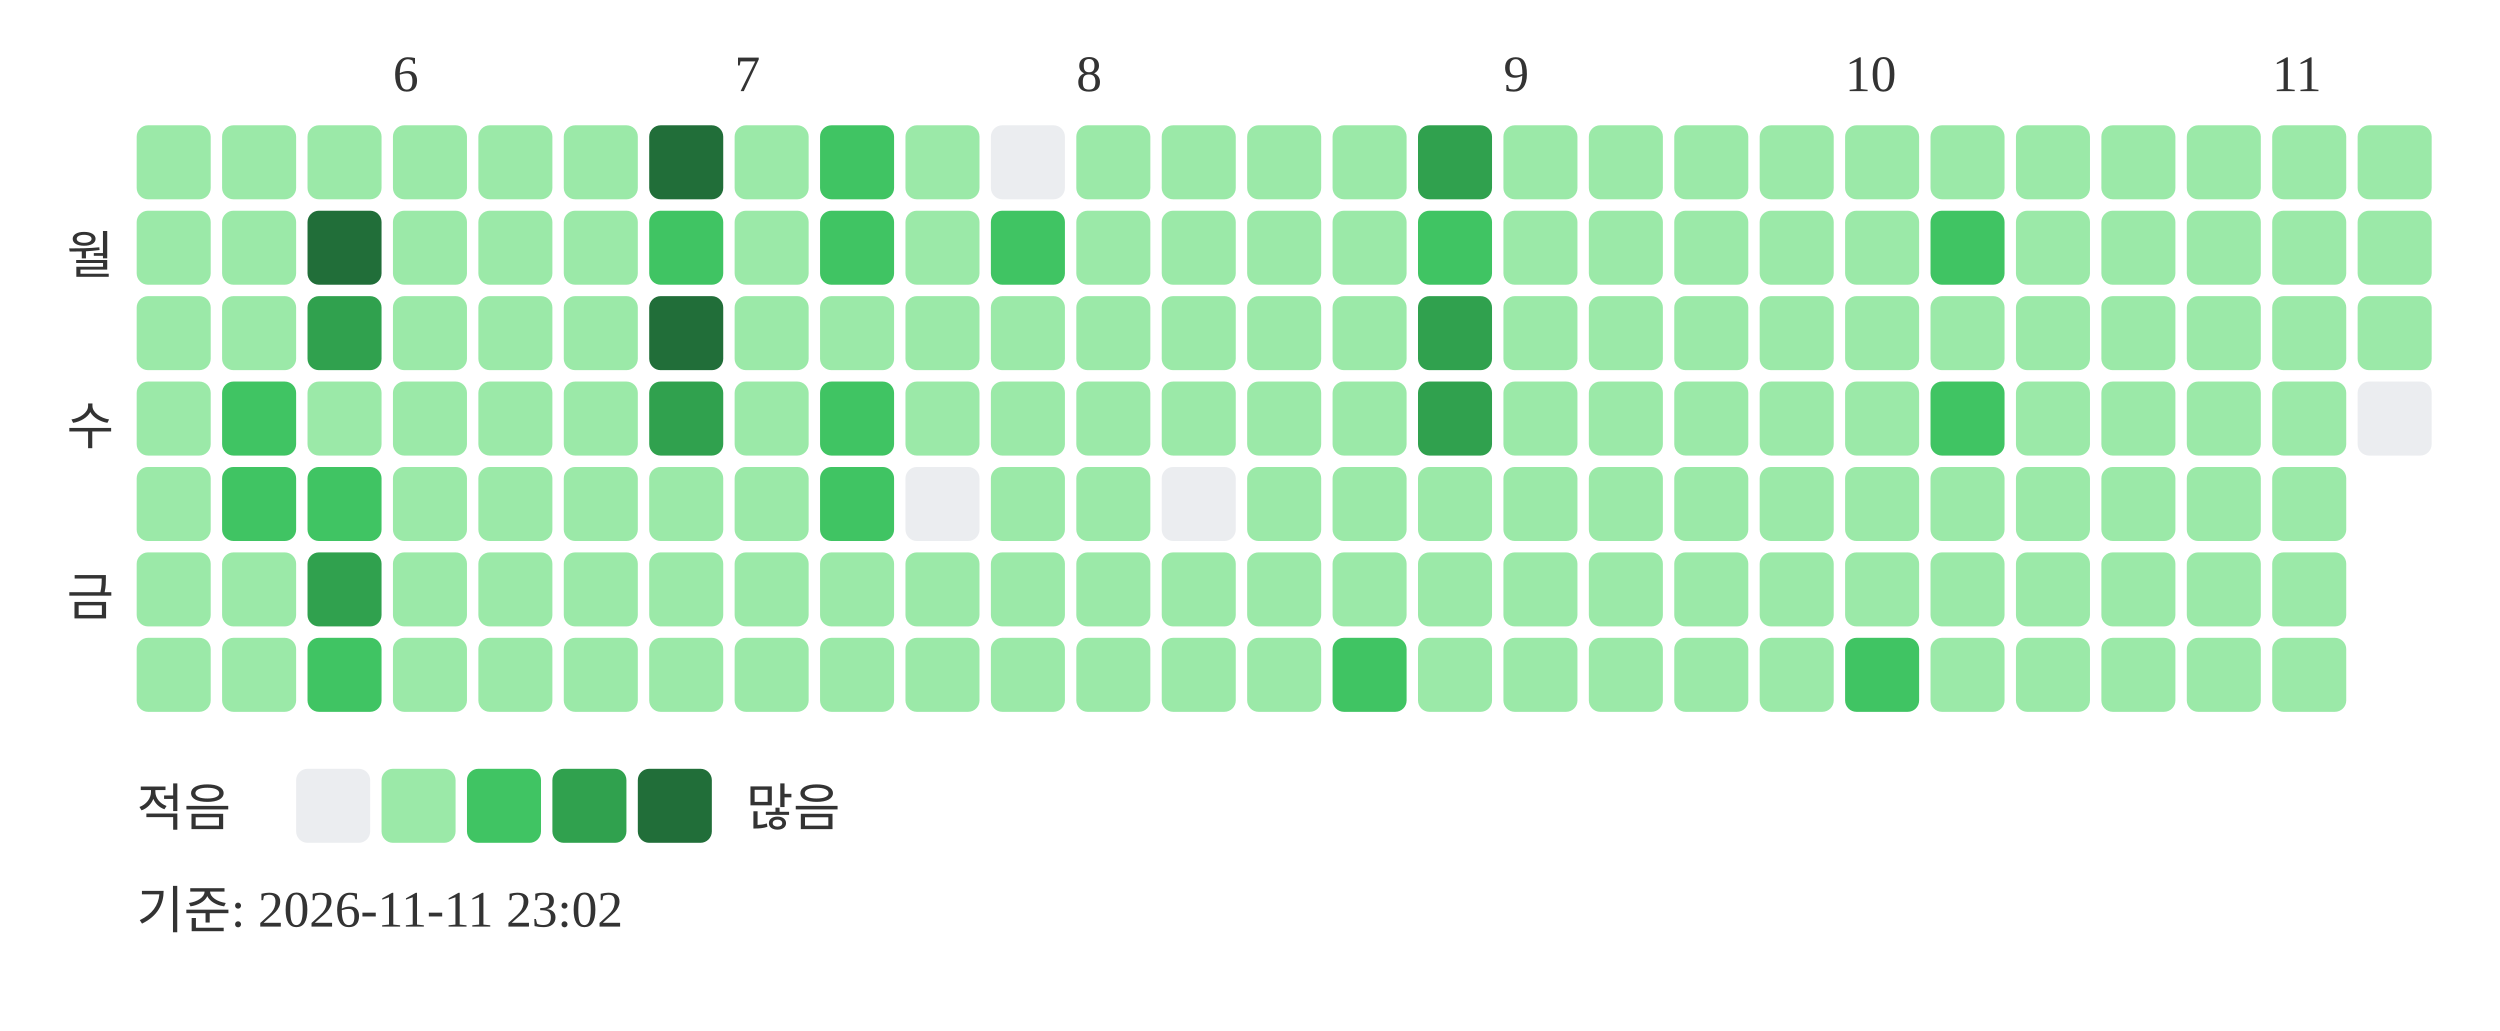
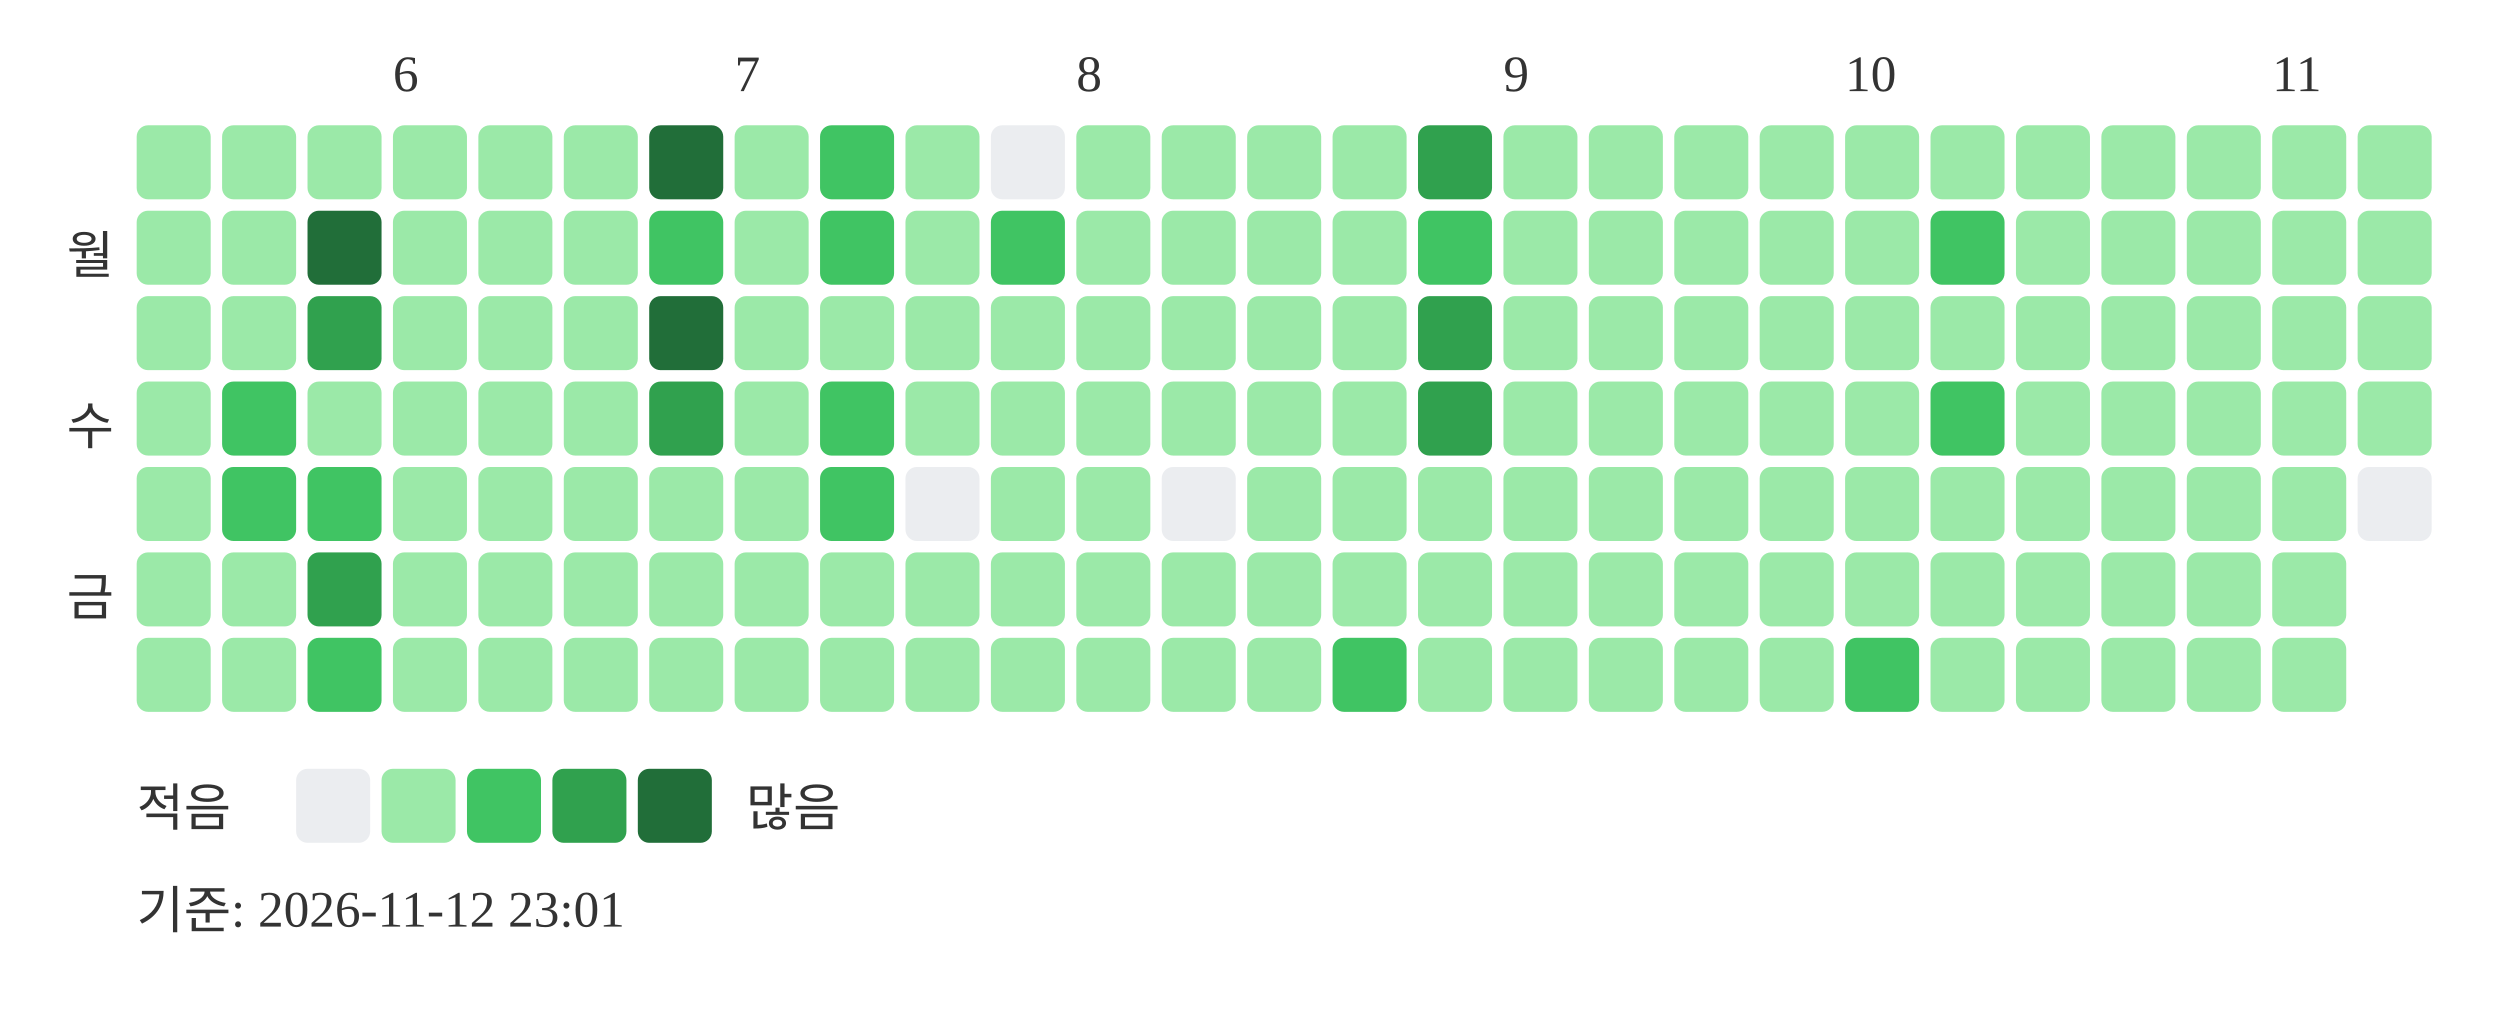
<svg xmlns="http://www.w3.org/2000/svg" width="439" height="181">
  <text x="69" y="16" font-size="9" fill="#333333">6</text>
  <text x="129" y="16" font-size="9" fill="#333333">7</text>
  <text x="189" y="16" font-size="9" fill="#333333">8</text>
  <text x="264" y="16" font-size="9" fill="#333333">9</text>
  <text x="324" y="16" font-size="9" fill="#333333">10</text>
  <text x="399" y="16" font-size="9" fill="#333333">11</text>
  <text x="20" y="48" text-anchor="end" font-size="9" fill="#333333">월</text>
  <text x="20" y="78" text-anchor="end" font-size="9" fill="#333333">수</text>
  <text x="20" y="108" text-anchor="end" font-size="9" fill="#333333">금</text>
  <rect x="24" y="22" width="13" height="13" rx="2" fill="#9be9a8" />
  <rect x="24" y="37" width="13" height="13" rx="2" fill="#9be9a8" />
  <rect x="24" y="52" width="13" height="13" rx="2" fill="#9be9a8" />
  <rect x="24" y="67" width="13" height="13" rx="2" fill="#9be9a8" />
  <rect x="24" y="82" width="13" height="13" rx="2" fill="#9be9a8" />
  <rect x="24" y="97" width="13" height="13" rx="2" fill="#9be9a8" />
  <rect x="24" y="112" width="13" height="13" rx="2" fill="#9be9a8" />
  <rect x="39" y="22" width="13" height="13" rx="2" fill="#9be9a8" />
  <rect x="39" y="37" width="13" height="13" rx="2" fill="#9be9a8" />
  <rect x="39" y="52" width="13" height="13" rx="2" fill="#9be9a8" />
  <rect x="39" y="67" width="13" height="13" rx="2" fill="#40c463" />
  <rect x="39" y="82" width="13" height="13" rx="2" fill="#40c463" />
  <rect x="39" y="97" width="13" height="13" rx="2" fill="#9be9a8" />
  <rect x="39" y="112" width="13" height="13" rx="2" fill="#9be9a8" />
  <rect x="54" y="22" width="13" height="13" rx="2" fill="#9be9a8" />
  <rect x="54" y="37" width="13" height="13" rx="2" fill="#216e39" />
  <rect x="54" y="52" width="13" height="13" rx="2" fill="#30a14e" />
  <rect x="54" y="67" width="13" height="13" rx="2" fill="#9be9a8" />
  <rect x="54" y="82" width="13" height="13" rx="2" fill="#40c463" />
  <rect x="54" y="97" width="13" height="13" rx="2" fill="#30a14e" />
  <rect x="54" y="112" width="13" height="13" rx="2" fill="#40c463" />
  <rect x="69" y="22" width="13" height="13" rx="2" fill="#9be9a8" />
  <rect x="69" y="37" width="13" height="13" rx="2" fill="#9be9a8" />
  <rect x="69" y="52" width="13" height="13" rx="2" fill="#9be9a8" />
  <rect x="69" y="67" width="13" height="13" rx="2" fill="#9be9a8" />
  <rect x="69" y="82" width="13" height="13" rx="2" fill="#9be9a8" />
  <rect x="69" y="97" width="13" height="13" rx="2" fill="#9be9a8" />
  <rect x="69" y="112" width="13" height="13" rx="2" fill="#9be9a8" />
  <rect x="84" y="22" width="13" height="13" rx="2" fill="#9be9a8" />
  <rect x="84" y="37" width="13" height="13" rx="2" fill="#9be9a8" />
  <rect x="84" y="52" width="13" height="13" rx="2" fill="#9be9a8" />
  <rect x="84" y="67" width="13" height="13" rx="2" fill="#9be9a8" />
  <rect x="84" y="82" width="13" height="13" rx="2" fill="#9be9a8" />
  <rect x="84" y="97" width="13" height="13" rx="2" fill="#9be9a8" />
  <rect x="84" y="112" width="13" height="13" rx="2" fill="#9be9a8" />
  <rect x="99" y="22" width="13" height="13" rx="2" fill="#9be9a8" />
  <rect x="99" y="37" width="13" height="13" rx="2" fill="#9be9a8" />
  <rect x="99" y="52" width="13" height="13" rx="2" fill="#9be9a8" />
  <rect x="99" y="67" width="13" height="13" rx="2" fill="#9be9a8" />
  <rect x="99" y="82" width="13" height="13" rx="2" fill="#9be9a8" />
  <rect x="99" y="97" width="13" height="13" rx="2" fill="#9be9a8" />
  <rect x="99" y="112" width="13" height="13" rx="2" fill="#9be9a8" />
  <rect x="114" y="22" width="13" height="13" rx="2" fill="#216e39" />
  <rect x="114" y="37" width="13" height="13" rx="2" fill="#40c463" />
  <rect x="114" y="52" width="13" height="13" rx="2" fill="#216e39" />
  <rect x="114" y="67" width="13" height="13" rx="2" fill="#30a14e" />
  <rect x="114" y="82" width="13" height="13" rx="2" fill="#9be9a8" />
  <rect x="114" y="97" width="13" height="13" rx="2" fill="#9be9a8" />
  <rect x="114" y="112" width="13" height="13" rx="2" fill="#9be9a8" />
  <rect x="129" y="22" width="13" height="13" rx="2" fill="#9be9a8" />
  <rect x="129" y="37" width="13" height="13" rx="2" fill="#9be9a8" />
  <rect x="129" y="52" width="13" height="13" rx="2" fill="#9be9a8" />
  <rect x="129" y="67" width="13" height="13" rx="2" fill="#9be9a8" />
  <rect x="129" y="82" width="13" height="13" rx="2" fill="#9be9a8" />
  <rect x="129" y="97" width="13" height="13" rx="2" fill="#9be9a8" />
  <rect x="129" y="112" width="13" height="13" rx="2" fill="#9be9a8" />
  <rect x="144" y="22" width="13" height="13" rx="2" fill="#40c463" />
  <rect x="144" y="37" width="13" height="13" rx="2" fill="#40c463" />
  <rect x="144" y="52" width="13" height="13" rx="2" fill="#9be9a8" />
  <rect x="144" y="67" width="13" height="13" rx="2" fill="#40c463" />
  <rect x="144" y="82" width="13" height="13" rx="2" fill="#40c463" />
  <rect x="144" y="97" width="13" height="13" rx="2" fill="#9be9a8" />
  <rect x="144" y="112" width="13" height="13" rx="2" fill="#9be9a8" />
  <rect x="159" y="22" width="13" height="13" rx="2" fill="#9be9a8" />
  <rect x="159" y="37" width="13" height="13" rx="2" fill="#9be9a8" />
  <rect x="159" y="52" width="13" height="13" rx="2" fill="#9be9a8" />
  <rect x="159" y="67" width="13" height="13" rx="2" fill="#9be9a8" />
  <rect x="159" y="82" width="13" height="13" rx="2" fill="#ebedf0" />
  <rect x="159" y="97" width="13" height="13" rx="2" fill="#9be9a8" />
  <rect x="159" y="112" width="13" height="13" rx="2" fill="#9be9a8" />
  <rect x="174" y="22" width="13" height="13" rx="2" fill="#ebedf0" />
  <rect x="174" y="37" width="13" height="13" rx="2" fill="#40c463" />
  <rect x="174" y="52" width="13" height="13" rx="2" fill="#9be9a8" />
  <rect x="174" y="67" width="13" height="13" rx="2" fill="#9be9a8" />
  <rect x="174" y="82" width="13" height="13" rx="2" fill="#9be9a8" />
  <rect x="174" y="97" width="13" height="13" rx="2" fill="#9be9a8" />
  <rect x="174" y="112" width="13" height="13" rx="2" fill="#9be9a8" />
  <rect x="189" y="22" width="13" height="13" rx="2" fill="#9be9a8" />
  <rect x="189" y="37" width="13" height="13" rx="2" fill="#9be9a8" />
  <rect x="189" y="52" width="13" height="13" rx="2" fill="#9be9a8" />
  <rect x="189" y="67" width="13" height="13" rx="2" fill="#9be9a8" />
  <rect x="189" y="82" width="13" height="13" rx="2" fill="#9be9a8" />
  <rect x="189" y="97" width="13" height="13" rx="2" fill="#9be9a8" />
  <rect x="189" y="112" width="13" height="13" rx="2" fill="#9be9a8" />
  <rect x="204" y="22" width="13" height="13" rx="2" fill="#9be9a8" />
  <rect x="204" y="37" width="13" height="13" rx="2" fill="#9be9a8" />
  <rect x="204" y="52" width="13" height="13" rx="2" fill="#9be9a8" />
  <rect x="204" y="67" width="13" height="13" rx="2" fill="#9be9a8" />
  <rect x="204" y="82" width="13" height="13" rx="2" fill="#ebedf0" />
  <rect x="204" y="97" width="13" height="13" rx="2" fill="#9be9a8" />
  <rect x="204" y="112" width="13" height="13" rx="2" fill="#9be9a8" />
  <rect x="219" y="22" width="13" height="13" rx="2" fill="#9be9a8" />
  <rect x="219" y="37" width="13" height="13" rx="2" fill="#9be9a8" />
  <rect x="219" y="52" width="13" height="13" rx="2" fill="#9be9a8" />
  <rect x="219" y="67" width="13" height="13" rx="2" fill="#9be9a8" />
  <rect x="219" y="82" width="13" height="13" rx="2" fill="#9be9a8" />
  <rect x="219" y="97" width="13" height="13" rx="2" fill="#9be9a8" />
  <rect x="219" y="112" width="13" height="13" rx="2" fill="#9be9a8" />
  <rect x="234" y="22" width="13" height="13" rx="2" fill="#9be9a8" />
  <rect x="234" y="37" width="13" height="13" rx="2" fill="#9be9a8" />
  <rect x="234" y="52" width="13" height="13" rx="2" fill="#9be9a8" />
  <rect x="234" y="67" width="13" height="13" rx="2" fill="#9be9a8" />
  <rect x="234" y="82" width="13" height="13" rx="2" fill="#9be9a8" />
  <rect x="234" y="97" width="13" height="13" rx="2" fill="#9be9a8" />
  <rect x="234" y="112" width="13" height="13" rx="2" fill="#40c463" />
  <rect x="249" y="22" width="13" height="13" rx="2" fill="#30a14e" />
  <rect x="249" y="37" width="13" height="13" rx="2" fill="#40c463" />
  <rect x="249" y="52" width="13" height="13" rx="2" fill="#30a14e" />
  <rect x="249" y="67" width="13" height="13" rx="2" fill="#30a14e" />
  <rect x="249" y="82" width="13" height="13" rx="2" fill="#9be9a8" />
  <rect x="249" y="97" width="13" height="13" rx="2" fill="#9be9a8" />
  <rect x="249" y="112" width="13" height="13" rx="2" fill="#9be9a8" />
  <rect x="264" y="22" width="13" height="13" rx="2" fill="#9be9a8" />
  <rect x="264" y="37" width="13" height="13" rx="2" fill="#9be9a8" />
  <rect x="264" y="52" width="13" height="13" rx="2" fill="#9be9a8" />
  <rect x="264" y="67" width="13" height="13" rx="2" fill="#9be9a8" />
  <rect x="264" y="82" width="13" height="13" rx="2" fill="#9be9a8" />
  <rect x="264" y="97" width="13" height="13" rx="2" fill="#9be9a8" />
  <rect x="264" y="112" width="13" height="13" rx="2" fill="#9be9a8" />
  <rect x="279" y="22" width="13" height="13" rx="2" fill="#9be9a8" />
  <rect x="279" y="37" width="13" height="13" rx="2" fill="#9be9a8" />
  <rect x="279" y="52" width="13" height="13" rx="2" fill="#9be9a8" />
  <rect x="279" y="67" width="13" height="13" rx="2" fill="#9be9a8" />
  <rect x="279" y="82" width="13" height="13" rx="2" fill="#9be9a8" />
  <rect x="279" y="97" width="13" height="13" rx="2" fill="#9be9a8" />
  <rect x="279" y="112" width="13" height="13" rx="2" fill="#9be9a8" />
  <rect x="294" y="22" width="13" height="13" rx="2" fill="#9be9a8" />
  <rect x="294" y="37" width="13" height="13" rx="2" fill="#9be9a8" />
  <rect x="294" y="52" width="13" height="13" rx="2" fill="#9be9a8" />
  <rect x="294" y="67" width="13" height="13" rx="2" fill="#9be9a8" />
  <rect x="294" y="82" width="13" height="13" rx="2" fill="#9be9a8" />
  <rect x="294" y="97" width="13" height="13" rx="2" fill="#9be9a8" />
  <rect x="294" y="112" width="13" height="13" rx="2" fill="#9be9a8" />
  <rect x="309" y="22" width="13" height="13" rx="2" fill="#9be9a8" />
  <rect x="309" y="37" width="13" height="13" rx="2" fill="#9be9a8" />
  <rect x="309" y="52" width="13" height="13" rx="2" fill="#9be9a8" />
  <rect x="309" y="67" width="13" height="13" rx="2" fill="#9be9a8" />
  <rect x="309" y="82" width="13" height="13" rx="2" fill="#9be9a8" />
  <rect x="309" y="97" width="13" height="13" rx="2" fill="#9be9a8" />
  <rect x="309" y="112" width="13" height="13" rx="2" fill="#9be9a8" />
  <rect x="324" y="22" width="13" height="13" rx="2" fill="#9be9a8" />
  <rect x="324" y="37" width="13" height="13" rx="2" fill="#9be9a8" />
  <rect x="324" y="52" width="13" height="13" rx="2" fill="#9be9a8" />
  <rect x="324" y="67" width="13" height="13" rx="2" fill="#9be9a8" />
  <rect x="324" y="82" width="13" height="13" rx="2" fill="#9be9a8" />
  <rect x="324" y="97" width="13" height="13" rx="2" fill="#9be9a8" />
  <rect x="324" y="112" width="13" height="13" rx="2" fill="#40c463" />
  <rect x="339" y="22" width="13" height="13" rx="2" fill="#9be9a8" />
  <rect x="339" y="37" width="13" height="13" rx="2" fill="#40c463" />
  <rect x="339" y="52" width="13" height="13" rx="2" fill="#9be9a8" />
  <rect x="339" y="67" width="13" height="13" rx="2" fill="#40c463" />
  <rect x="339" y="82" width="13" height="13" rx="2" fill="#9be9a8" />
  <rect x="339" y="97" width="13" height="13" rx="2" fill="#9be9a8" />
  <rect x="339" y="112" width="13" height="13" rx="2" fill="#9be9a8" />
  <rect x="354" y="22" width="13" height="13" rx="2" fill="#9be9a8" />
  <rect x="354" y="37" width="13" height="13" rx="2" fill="#9be9a8" />
  <rect x="354" y="52" width="13" height="13" rx="2" fill="#9be9a8" />
  <rect x="354" y="67" width="13" height="13" rx="2" fill="#9be9a8" />
  <rect x="354" y="82" width="13" height="13" rx="2" fill="#9be9a8" />
  <rect x="354" y="97" width="13" height="13" rx="2" fill="#9be9a8" />
  <rect x="354" y="112" width="13" height="13" rx="2" fill="#9be9a8" />
  <rect x="369" y="22" width="13" height="13" rx="2" fill="#9be9a8" />
  <rect x="369" y="37" width="13" height="13" rx="2" fill="#9be9a8" />
  <rect x="369" y="52" width="13" height="13" rx="2" fill="#9be9a8" />
  <rect x="369" y="67" width="13" height="13" rx="2" fill="#9be9a8" />
  <rect x="369" y="82" width="13" height="13" rx="2" fill="#9be9a8" />
  <rect x="369" y="97" width="13" height="13" rx="2" fill="#9be9a8" />
  <rect x="369" y="112" width="13" height="13" rx="2" fill="#9be9a8" />
  <rect x="384" y="22" width="13" height="13" rx="2" fill="#9be9a8" />
  <rect x="384" y="37" width="13" height="13" rx="2" fill="#9be9a8" />
  <rect x="384" y="52" width="13" height="13" rx="2" fill="#9be9a8" />
  <rect x="384" y="67" width="13" height="13" rx="2" fill="#9be9a8" />
  <rect x="384" y="82" width="13" height="13" rx="2" fill="#9be9a8" />
  <rect x="384" y="97" width="13" height="13" rx="2" fill="#9be9a8" />
  <rect x="384" y="112" width="13" height="13" rx="2" fill="#9be9a8" />
  <rect x="399" y="22" width="13" height="13" rx="2" fill="#9be9a8" />
  <rect x="399" y="37" width="13" height="13" rx="2" fill="#9be9a8" />
  <rect x="399" y="52" width="13" height="13" rx="2" fill="#9be9a8" />
  <rect x="399" y="67" width="13" height="13" rx="2" fill="#9be9a8" />
  <rect x="399" y="82" width="13" height="13" rx="2" fill="#9be9a8" />
  <rect x="399" y="97" width="13" height="13" rx="2" fill="#9be9a8" />
  <rect x="399" y="112" width="13" height="13" rx="2" fill="#9be9a8" />
  <rect x="414" y="22" width="13" height="13" rx="2" fill="#9be9a8" />
  <rect x="414" y="37" width="13" height="13" rx="2" fill="#9be9a8" />
  <rect x="414" y="52" width="13" height="13" rx="2" fill="#9be9a8" />
-   <rect x="414" y="67" width="13" height="13" rx="2" fill="#ebedf0" />
+   <rect x="414" y="67" width="13" height="13" rx="2" fill="#9be9a8" />
+   <rect x="414" y="82" width="13" height="13" rx="2" fill="#ebedf0" />
  <text x="24" y="145" font-size="9" fill="#333333">적음</text>
  <rect x="52" y="135" width="13" height="13" rx="2" fill="#ebedf0" />
  <rect x="67" y="135" width="13" height="13" rx="2" fill="#9be9a8" />
  <rect x="82" y="135" width="13" height="13" rx="2" fill="#40c463" />
  <rect x="97" y="135" width="13" height="13" rx="2" fill="#30a14e" />
  <rect x="112" y="135" width="13" height="13" rx="2" fill="#216e39" />
  <text x="131" y="145" font-size="9" fill="#333333">많음</text>
-   <text x="24" y="163" font-size="9" fill="#333333">기준: 2026-11-11 23:02</text>
+   <text x="24" y="163" font-size="9" fill="#333333">기준: 2026-11-12 23:01</text>
</svg>
